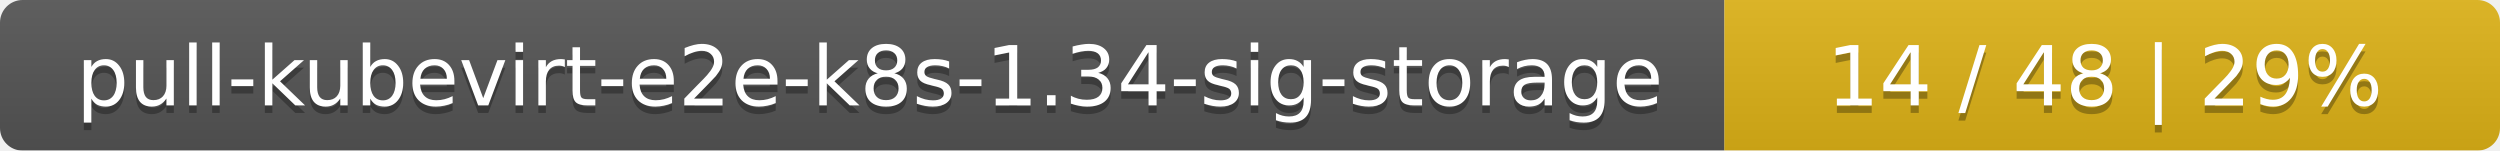
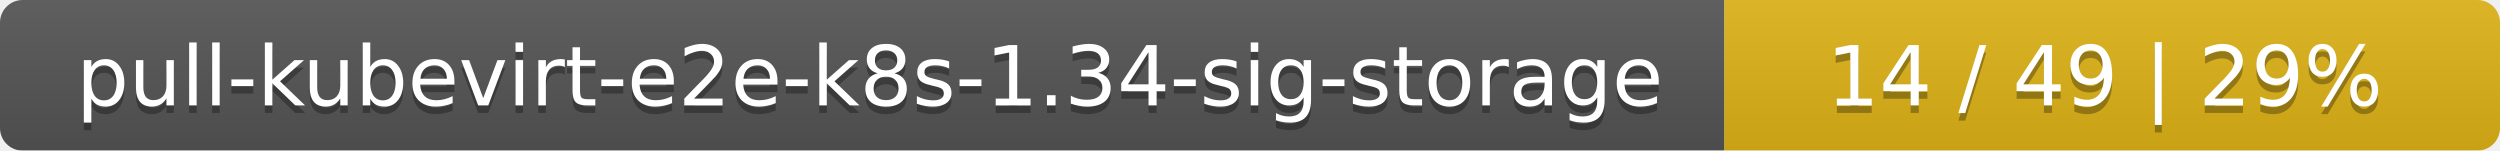
<svg xmlns="http://www.w3.org/2000/svg" width="332" height="20">
  <linearGradient id="smooth" x2="0" y2="100%">
    <stop offset="0" stop-color="#bbb" stop-opacity=".1" />
    <stop offset="1" stop-opacity=".1" />
  </linearGradient>
  <mask id="round">
    <rect width="332" height="20" rx="3" fill="#fff" />
  </mask>
  <g mask="url(#round)">
    <rect width="229" height="20" fill="#555" />
    <rect x="229" width="103" height="20" fill="#dfb317" />
    <rect width="332" height="20" fill="url(#smooth)" />
  </g>
  <g fill="#fff" text-anchor="middle" font-family="DejaVu Sans,Verdana,Geneva,sans-serif" font-size="11">
    <text x="115.5" y="15" fill="#010101" fill-opacity=".3">pull-kubevirt-e2e-k8s-1.34-sig-storage</text>
    <text x="115.5" y="14">pull-kubevirt-e2e-k8s-1.34-sig-storage</text>
-     <text x="279.5" y="15" fill="#010101" fill-opacity=".3">14 / 48    |    29%</text>
-     <text x="279.5" y="14">14 / 48    |    29%</text>
+     <text x="279.5" y="15" fill="#010101" fill-opacity=".3">14 / 49    |    29%</text>
+     <text x="279.5" y="14">14 / 49    |    29%</text>
  </g>
</svg>
